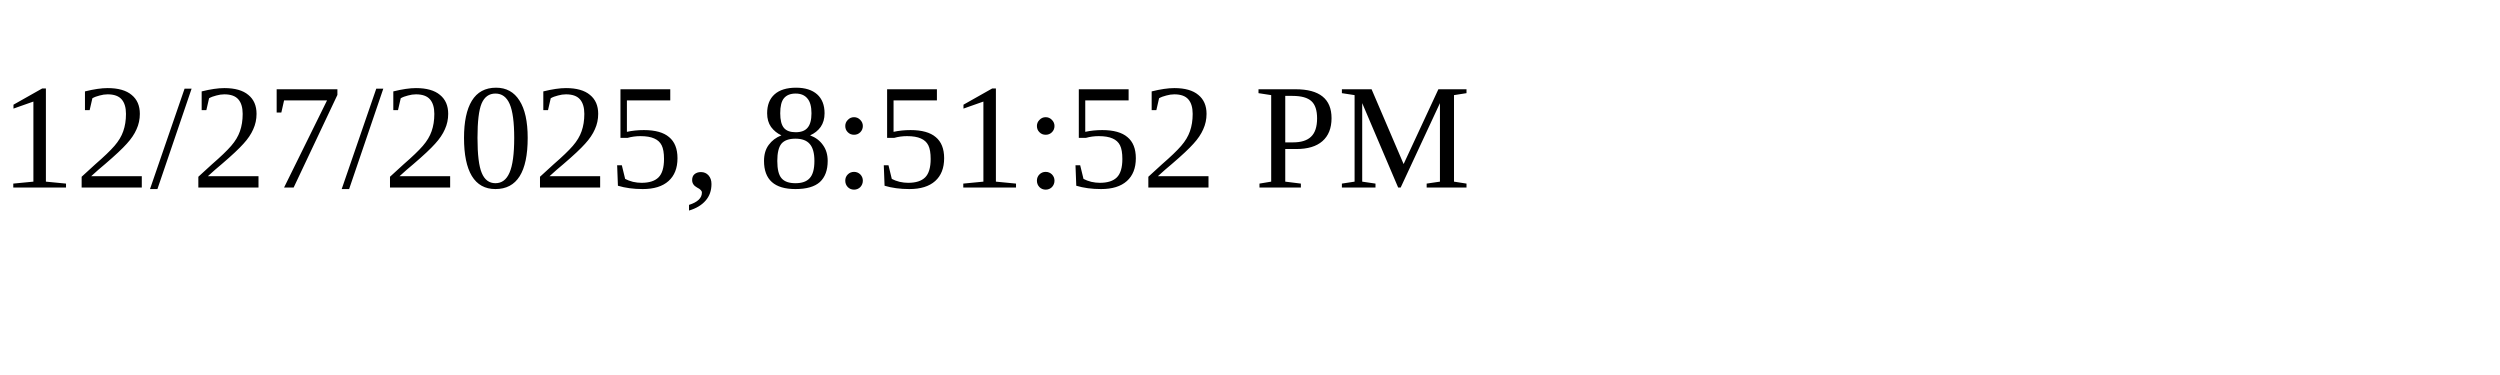
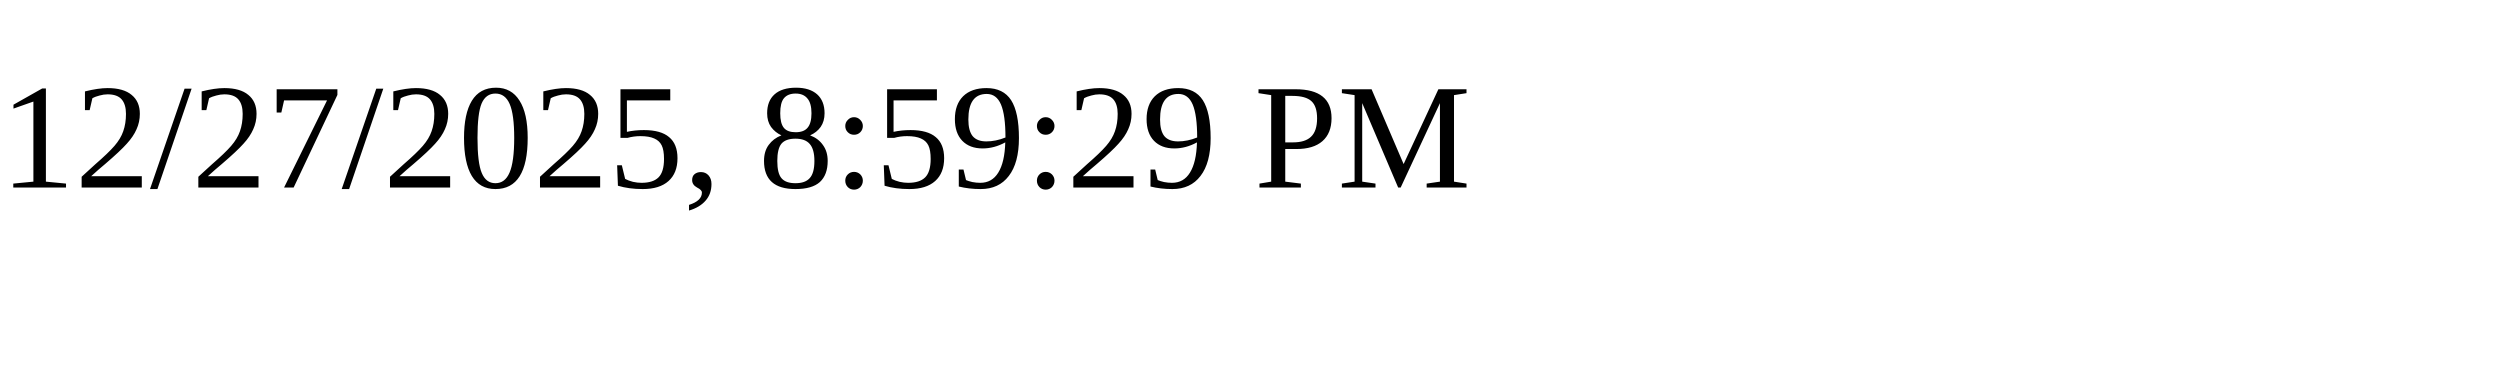
<svg xmlns="http://www.w3.org/2000/svg" height="30" width="200">
-   <text x="0" y="15">12/27/2025, 8:51:52 PM</text>
+   <text x="0" y="15">12/27/2025, 8:59:29 PM</text>
</svg>
